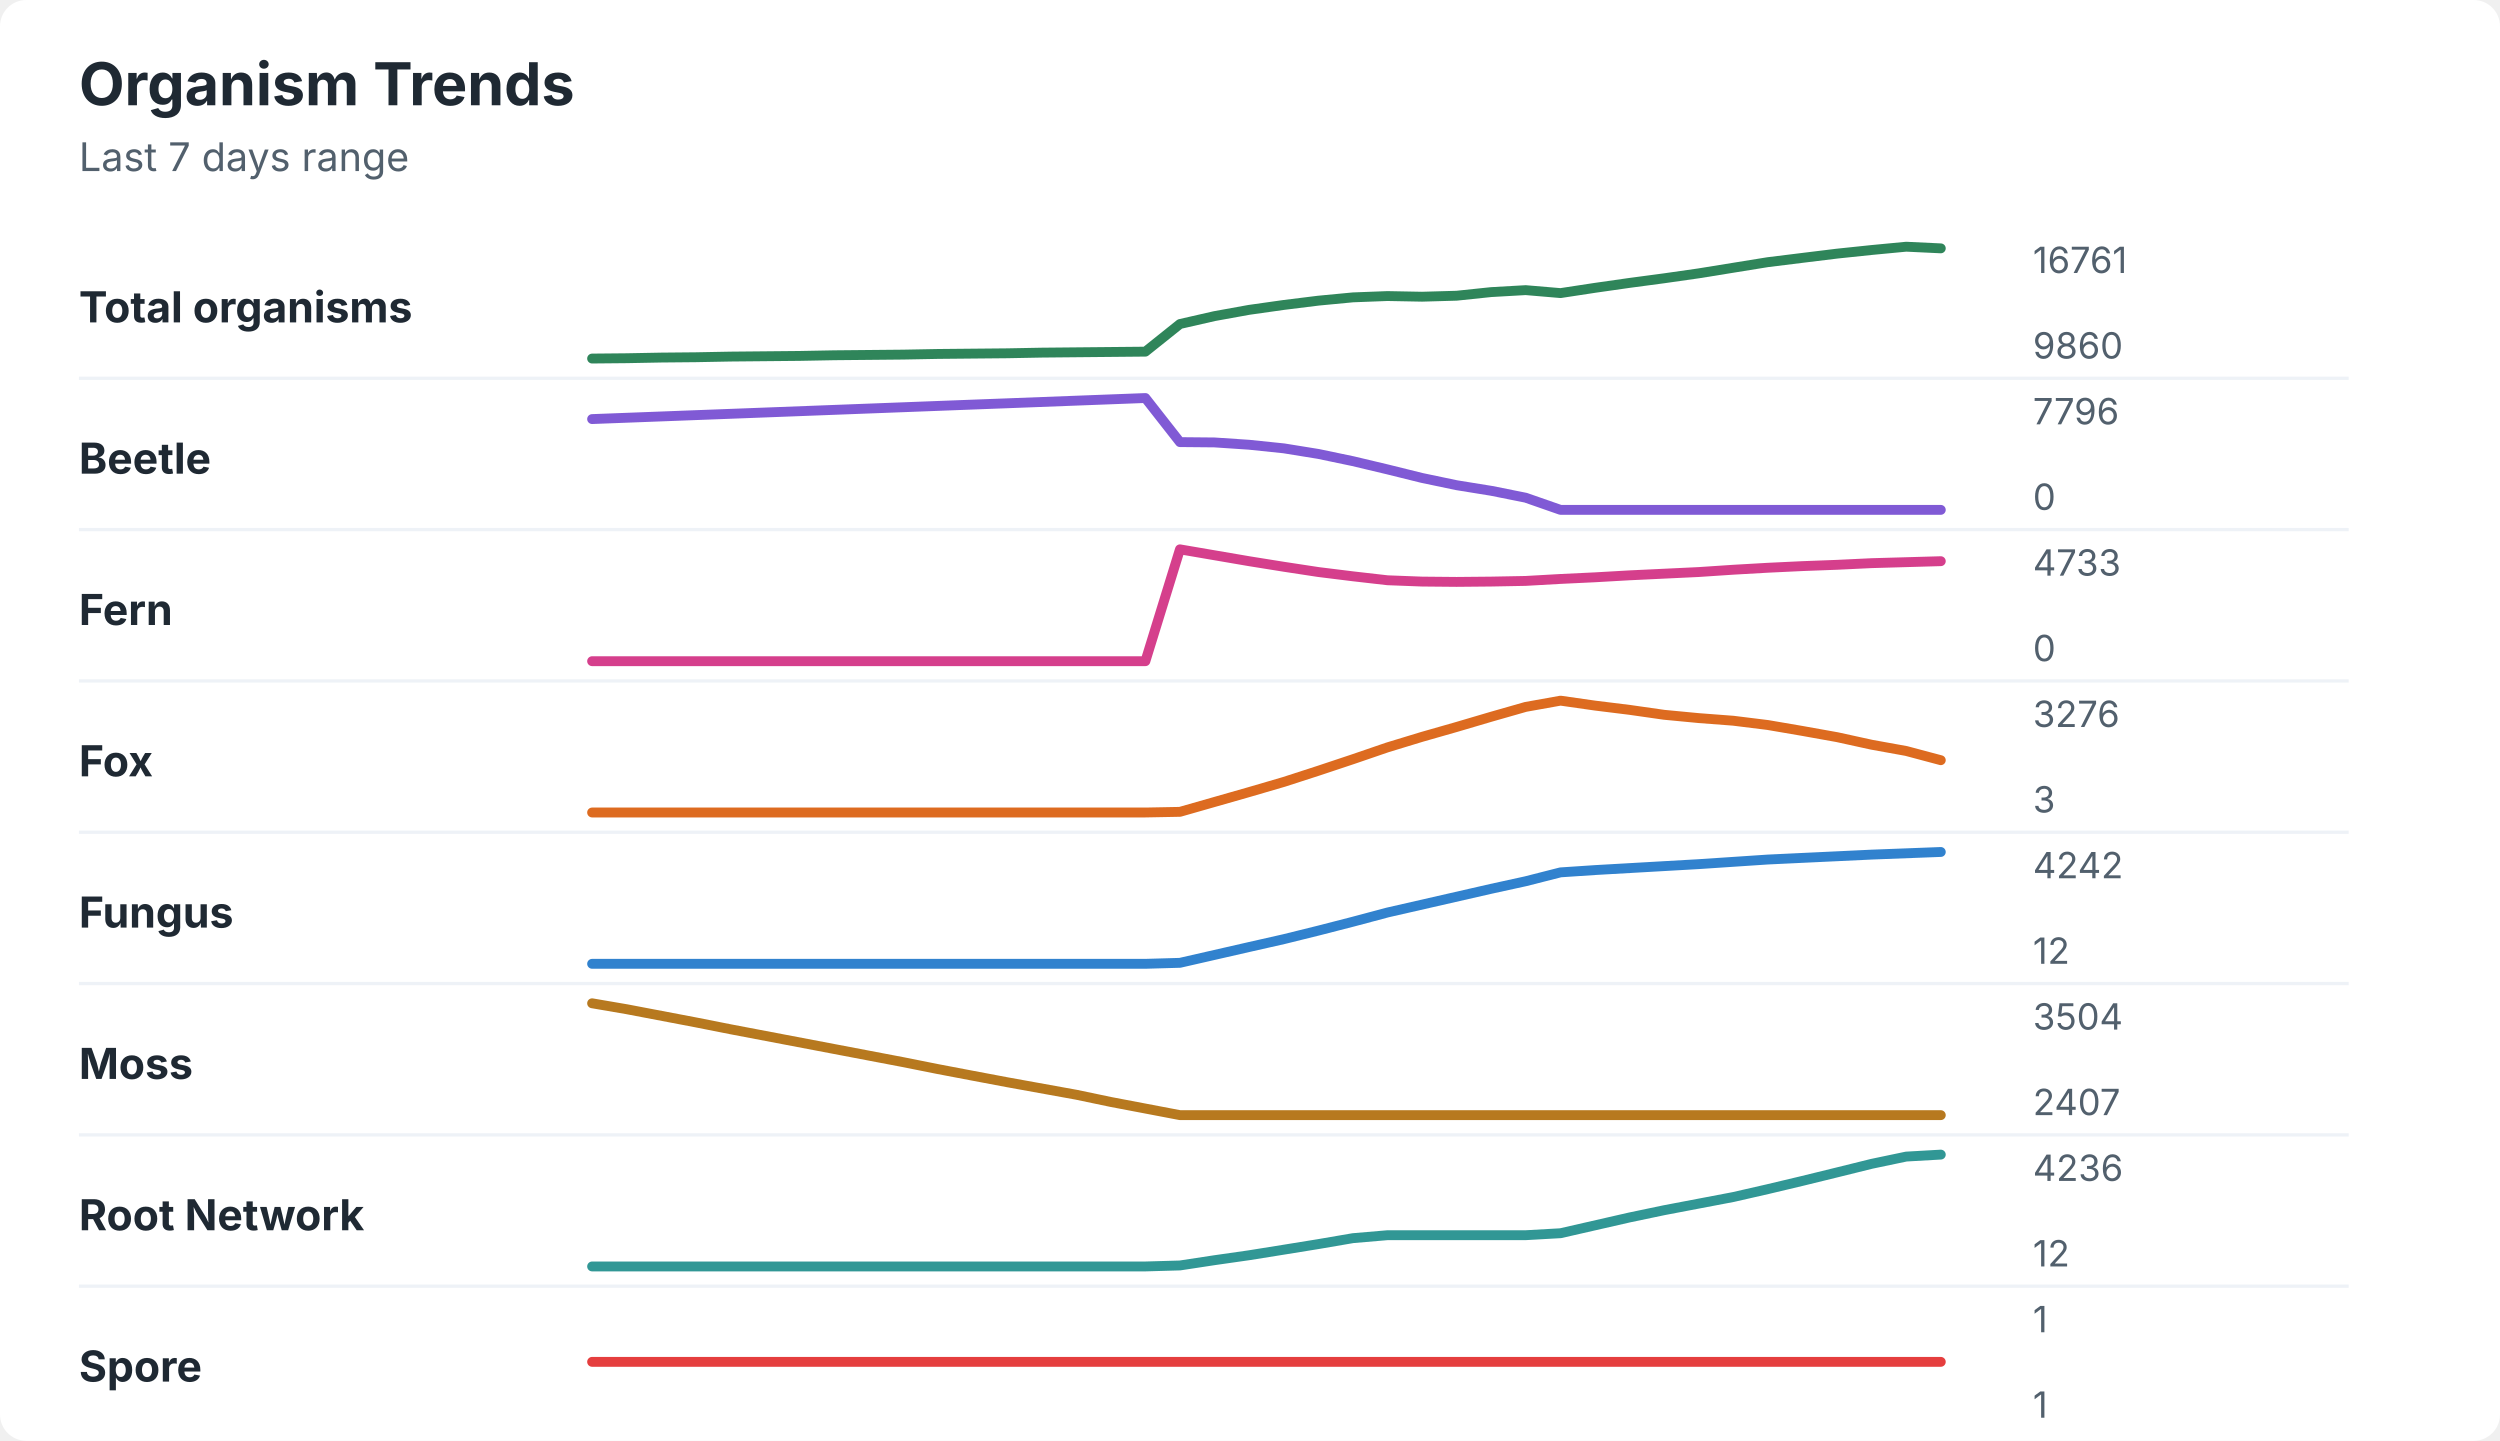
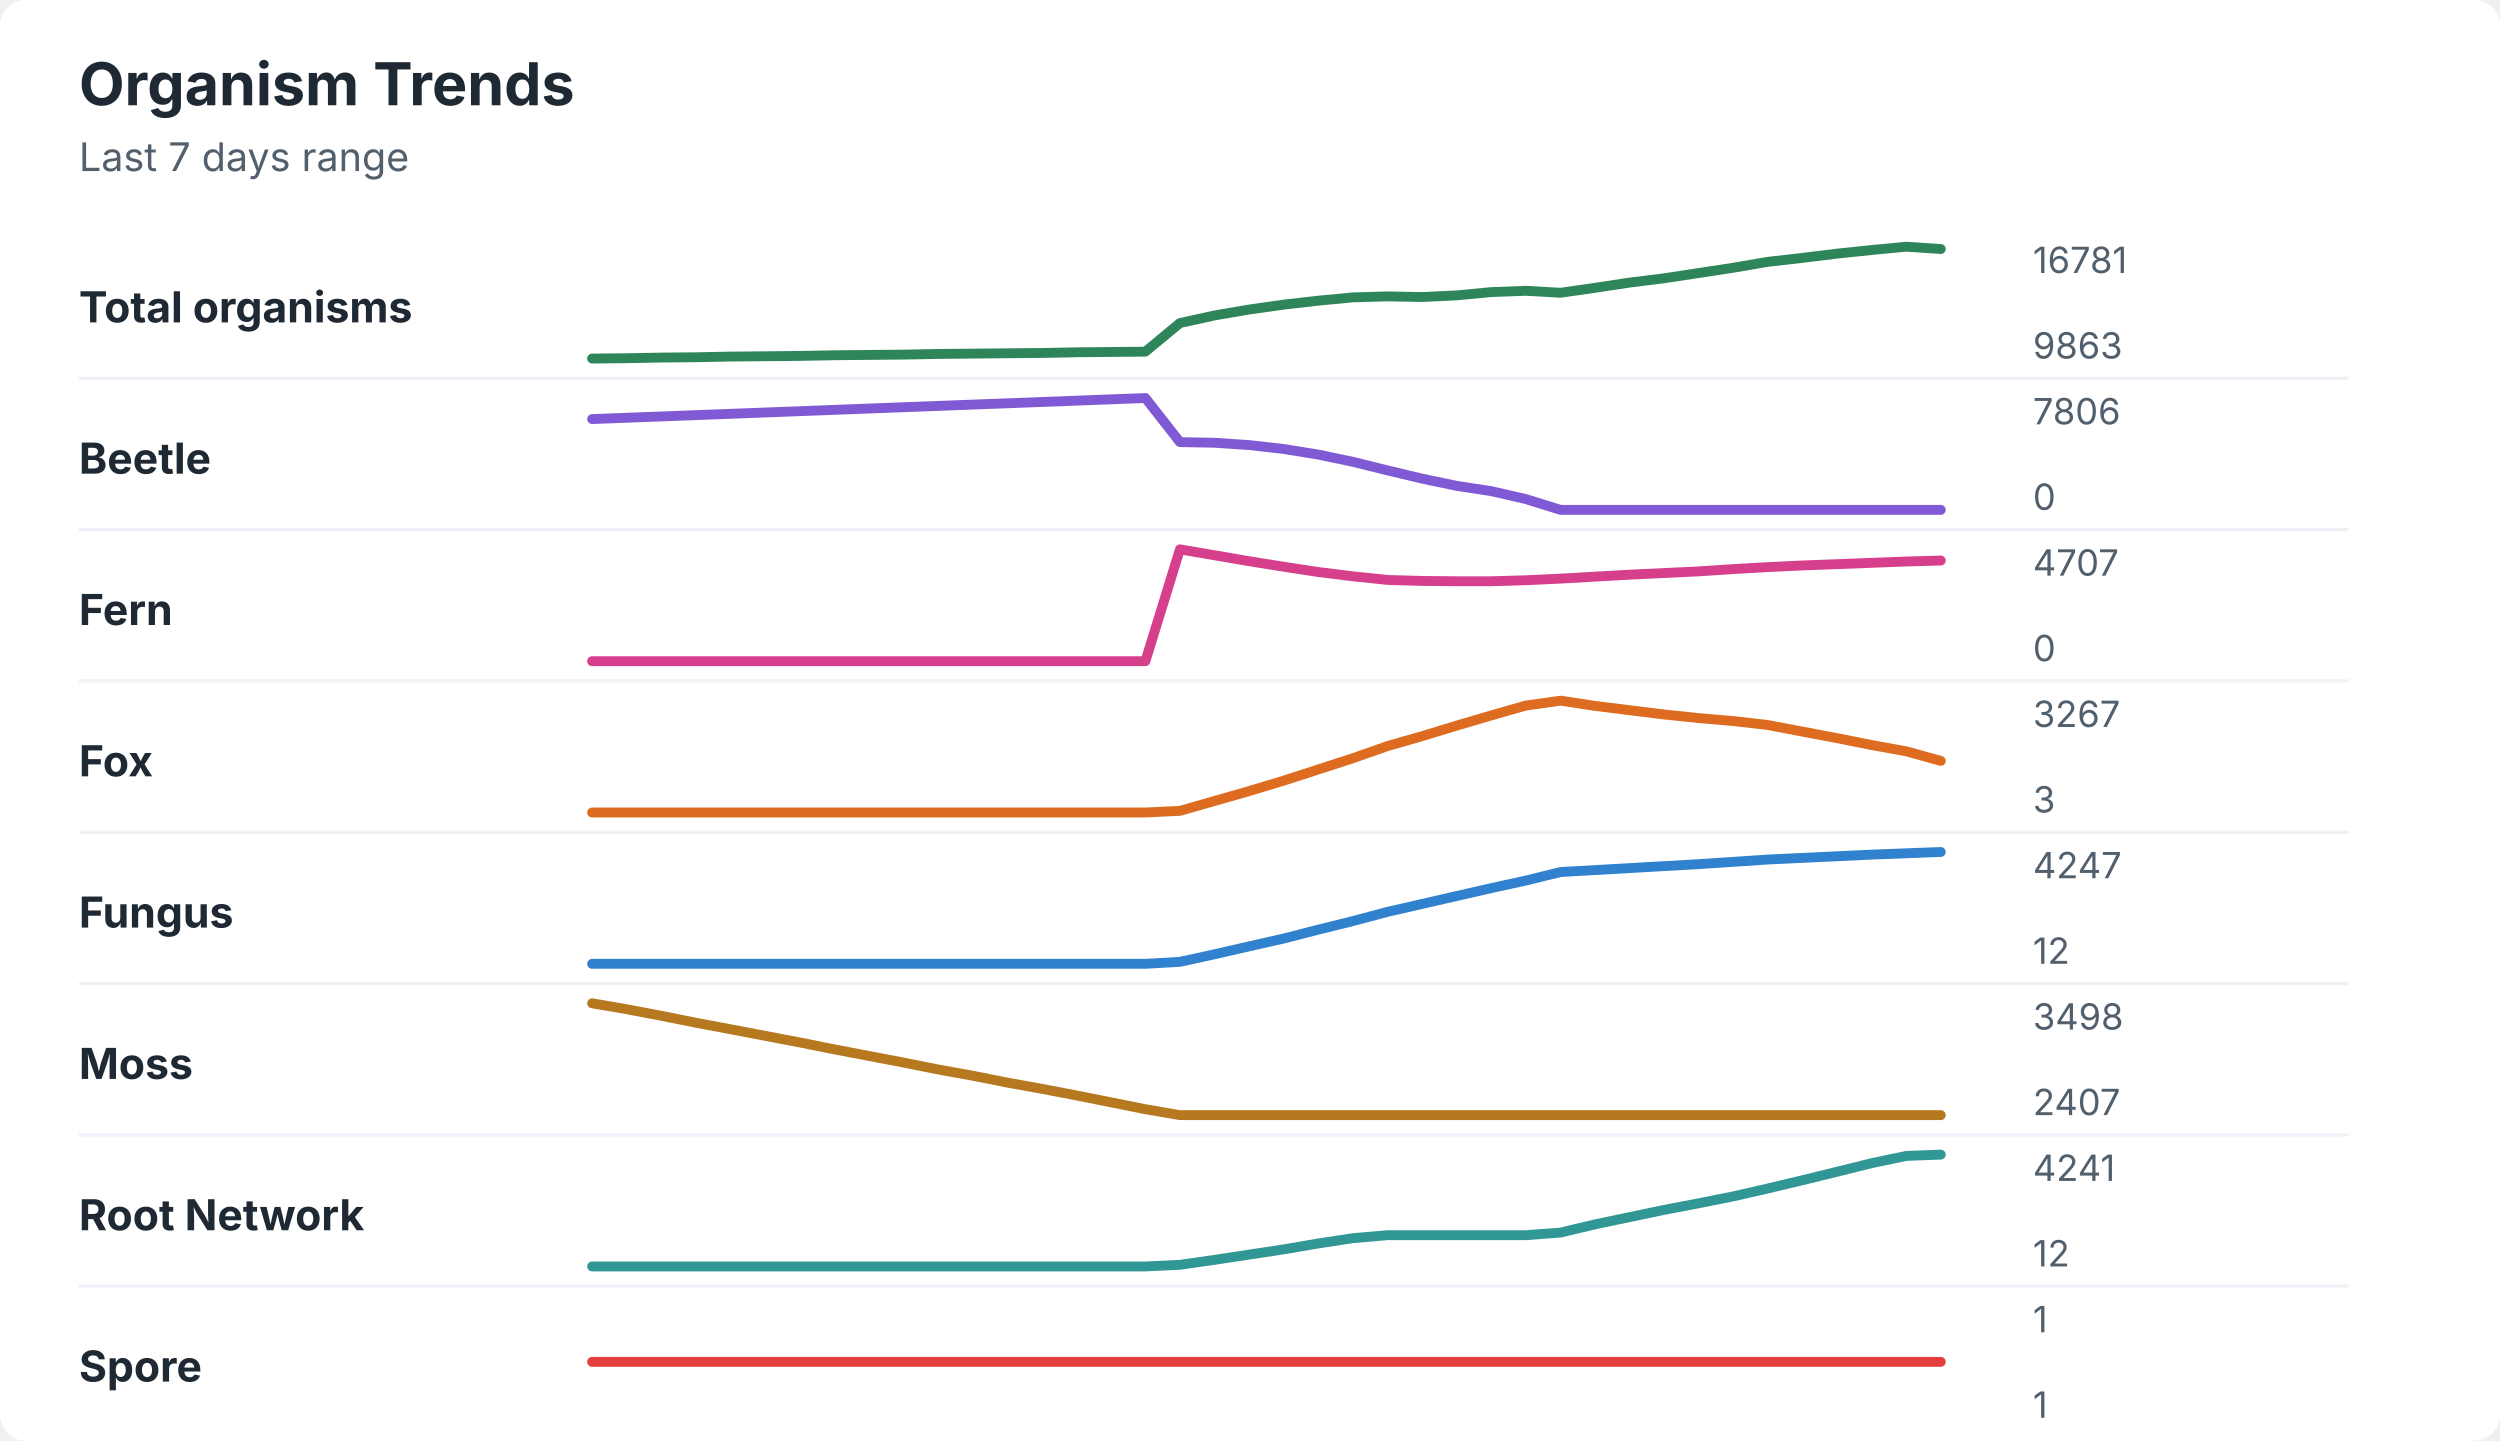
<svg xmlns="http://www.w3.org/2000/svg" width="760" height="438" viewBox="0 0 760 438" role="img" aria-labelledby="title desc">
  <rect width="760" height="438" rx="8" fill="#ffffff" />
  <style>
    text { font-family: -apple-system, BlinkMacSystemFont, "Segoe UI", sans-serif; }
    .title { font-size: 18px; font-weight: 700; fill: #1f2933; }
    .subtitle { font-size: 12px; fill: #52606d; }
    .label { font-size: 13px; font-weight: 650; fill: #1f2933; }
    .axis-value { font-size: 11px; fill: #52606d; }
    .separator { stroke: #eef2f7; stroke-width: 1; }
  </style>
  <text x="24" y="32" class="title">Organism Trends</text>
  <text x="24" y="52" class="subtitle">Last 7 days range</text>
  <text x="24" y="98" class="label">Total organisms</text>
-   <polyline points="180.0,109.0 190.5,108.9 201.0,108.7 211.5,108.6 222.1,108.4 232.6,108.3 243.1,108.2 253.6,108.0 264.1,107.9 274.6,107.8 285.1,107.6 295.6,107.5 306.2,107.4 316.7,107.2 327.2,107.1 337.7,107.0 348.2,106.9 358.7,98.5 369.2,96.1 379.7,94.2 390.3,92.7 400.8,91.4 411.3,90.4 421.8,90.0 432.3,90.2 442.8,89.9 453.3,88.8 463.8,88.2 474.4,89.1 484.9,87.5 495.4,86.0 505.9,84.6 516.4,83.1 526.9,81.4 537.4,79.7 547.9,78.4 558.5,77.1 569.0,76.0 579.5,75.0 590.0,75.5 " fill="none" stroke="#2f855a" stroke-width="3" stroke-linecap="round" stroke-linejoin="round" />
-   <text x="618" y="83" class="axis-value">16761</text>
-   <text x="618" y="109" class="axis-value">9860</text>
+   <polyline points="180.0,109.0 190.5,108.9 201.0,108.7 211.5,108.6 222.1,108.4 232.6,108.3 243.1,108.2 253.6,108.0 264.1,107.9 274.6,107.8 285.1,107.6 295.6,107.5 306.2,107.4 316.7,107.3 327.2,107.1 337.7,107.0 348.2,106.9 358.7,98.2 369.2,95.9 379.7,94.1 390.3,92.6 400.8,91.4 411.3,90.4 421.8,90.1 432.3,90.3 442.8,89.8 453.3,88.8 463.8,88.4 474.4,89.0 484.9,87.5 495.4,85.9 505.9,84.6 516.4,83.0 526.9,81.4 537.4,79.6 547.9,78.4 558.5,77.1 569.0,76.0 579.5,75.0 590.0,75.7 " fill="none" stroke="#2f855a" stroke-width="3" stroke-linecap="round" stroke-linejoin="round" />
+   <text x="618" y="83" class="axis-value">16781</text>
+   <text x="618" y="109" class="axis-value">9863</text>
  <line x1="24" y1="115.0" x2="714" y2="115.0" class="separator" />
  <text x="24" y="144" class="label">Beetle</text>
-   <polyline points="180.0,127.4 190.5,127.0 201.0,126.6 211.5,126.2 222.1,125.8 232.6,125.4 243.1,125.0 253.6,124.6 264.1,124.2 274.6,123.8 285.1,123.4 295.6,123.0 306.2,122.6 316.7,122.2 327.2,121.8 337.7,121.4 348.2,121.0 358.7,134.4 369.2,134.5 379.7,135.2 390.3,136.3 400.8,138.0 411.3,140.2 421.8,142.7 432.3,145.3 442.8,147.5 453.3,149.2 463.8,151.3 474.4,155.0 484.9,155.0 495.4,155.0 505.9,155.0 516.4,155.0 526.9,155.0 537.4,155.0 547.9,155.0 558.5,155.0 569.0,155.0 579.5,155.0 590.0,155.0 " fill="none" stroke="#805ad5" stroke-width="3" stroke-linecap="round" stroke-linejoin="round" />
-   <text x="618" y="129" class="axis-value">7796</text>
+   <polyline points="180.0,127.4 190.5,127.0 201.0,126.6 211.5,126.2 222.1,125.8 232.6,125.4 243.1,125.0 253.6,124.6 264.1,124.2 274.6,123.8 285.1,123.4 295.6,123.0 306.2,122.6 316.7,122.2 327.2,121.8 337.7,121.4 348.2,121.0 358.7,134.4 369.2,134.6 379.7,135.3 390.3,136.5 400.8,138.2 411.3,140.4 421.8,143.0 432.3,145.5 442.8,147.7 453.3,149.3 463.8,151.7 474.4,155.0 484.9,155.0 495.4,155.0 505.9,155.0 516.4,155.0 526.9,155.0 537.4,155.0 547.9,155.0 558.5,155.0 569.0,155.0 579.5,155.0 590.0,155.0 " fill="none" stroke="#805ad5" stroke-width="3" stroke-linecap="round" stroke-linejoin="round" />
+   <text x="618" y="129" class="axis-value">7806</text>
  <text x="618" y="155" class="axis-value">0</text>
  <line x1="24" y1="161.0" x2="714" y2="161.0" class="separator" />
  <text x="24" y="190" class="label">Fern</text>
-   <polyline points="180.0,201.0 190.5,201.0 201.0,201.0 211.5,201.0 222.1,201.0 232.6,201.0 243.1,201.0 253.6,201.0 264.1,201.0 274.6,201.0 285.1,201.0 295.6,201.0 306.2,201.0 316.7,201.0 327.2,201.0 337.7,201.0 348.2,201.0 358.7,167.0 369.2,168.8 379.7,170.6 390.3,172.3 400.8,173.9 411.3,175.2 421.8,176.4 432.3,176.8 442.8,176.9 453.3,176.8 463.8,176.6 474.4,176.0 484.9,175.5 495.4,174.9 505.9,174.4 516.4,173.9 526.9,173.2 537.4,172.6 547.9,172.1 558.5,171.7 569.0,171.2 579.5,170.9 590.0,170.6 " fill="none" stroke="#d53f8c" stroke-width="3" stroke-linecap="round" stroke-linejoin="round" />
-   <text x="618" y="175" class="axis-value">4733</text>
+   <polyline points="180.0,201.0 190.5,201.0 201.0,201.0 211.5,201.0 222.1,201.0 232.6,201.0 243.1,201.0 253.6,201.0 264.1,201.0 274.6,201.0 285.1,201.0 295.6,201.0 306.2,201.0 316.7,201.0 327.2,201.0 337.7,201.0 348.2,201.0 358.7,167.0 369.2,168.8 379.7,170.6 390.3,172.3 400.8,173.9 411.3,175.2 421.8,176.3 432.3,176.6 442.8,176.7 453.3,176.7 463.8,176.4 474.4,175.9 484.9,175.3 495.4,174.7 505.9,174.2 516.4,173.7 526.9,173.0 537.4,172.4 547.9,171.9 558.5,171.5 569.0,171.1 579.5,170.7 590.0,170.4 " fill="none" stroke="#d53f8c" stroke-width="3" stroke-linecap="round" stroke-linejoin="round" />
+   <text x="618" y="175" class="axis-value">4707</text>
  <text x="618" y="201" class="axis-value">0</text>
  <line x1="24" y1="207.0" x2="714" y2="207.0" class="separator" />
  <text x="24" y="236" class="label">Fox</text>
-   <polyline points="180.0,247.0 190.5,247.0 201.0,247.0 211.5,247.0 222.1,247.0 232.6,247.0 243.1,247.0 253.6,247.0 264.1,247.0 274.6,247.0 285.1,247.0 295.6,247.0 306.2,247.0 316.7,247.0 327.2,247.0 337.7,247.0 348.2,247.0 358.7,246.8 369.2,243.8 379.7,240.8 390.3,237.7 400.8,234.3 411.3,230.8 421.8,227.2 432.3,224.0 442.8,221.0 453.3,217.9 463.8,214.9 474.4,213.0 484.9,214.5 495.4,215.8 505.9,217.3 516.4,218.3 526.9,219.1 537.4,220.4 547.9,222.2 558.5,224.1 569.0,226.4 579.5,228.3 590.0,231.1 " fill="none" stroke="#dd6b20" stroke-width="3" stroke-linecap="round" stroke-linejoin="round" />
-   <text x="618" y="221" class="axis-value">3276</text>
+   <polyline points="180.0,247.0 190.5,247.0 201.0,247.0 211.5,247.0 222.1,247.0 232.6,247.0 243.1,247.0 253.6,247.0 264.1,247.0 274.6,247.0 285.1,247.0 295.6,247.0 306.2,247.0 316.7,247.0 327.2,247.0 337.7,247.0 348.2,247.0 358.7,246.5 369.2,243.5 379.7,240.5 390.3,237.3 400.8,233.9 411.3,230.5 421.8,226.8 432.3,223.8 442.8,220.6 453.3,217.5 463.8,214.5 474.4,213.0 484.9,214.6 495.4,215.9 505.9,217.2 516.4,218.3 526.9,219.2 537.4,220.4 547.9,222.4 558.5,224.4 569.0,226.5 579.5,228.4 590.0,231.3 " fill="none" stroke="#dd6b20" stroke-width="3" stroke-linecap="round" stroke-linejoin="round" />
+   <text x="618" y="221" class="axis-value">3267</text>
  <text x="618" y="247" class="axis-value">3</text>
  <line x1="24" y1="253.0" x2="714" y2="253.0" class="separator" />
  <text x="24" y="282" class="label">Fungus</text>
-   <polyline points="180.0,293.0 190.5,293.0 201.0,293.0 211.5,293.0 222.1,293.0 232.6,293.0 243.1,293.0 253.6,293.0 264.1,293.0 274.6,293.0 285.1,293.0 295.6,293.0 306.2,293.0 316.7,293.0 327.2,293.0 337.7,293.0 348.2,293.0 358.7,292.7 369.2,290.3 379.7,287.9 390.3,285.5 400.8,282.9 411.3,280.2 421.8,277.4 432.3,275.0 442.8,272.6 453.3,270.2 463.8,267.9 474.4,265.2 484.9,264.5 495.4,263.9 505.9,263.3 516.4,262.7 526.9,262.0 537.4,261.3 547.9,260.8 558.5,260.3 569.0,259.8 579.5,259.4 590.0,259.0 " fill="none" stroke="#3182ce" stroke-width="3" stroke-linecap="round" stroke-linejoin="round" />
-   <text x="618" y="267" class="axis-value">4242</text>
+   <polyline points="180.0,293.0 190.5,293.0 201.0,293.0 211.5,293.0 222.1,293.0 232.6,293.0 243.1,293.0 253.6,293.0 264.1,293.0 274.6,293.0 285.1,293.0 295.6,293.0 306.2,293.0 316.7,293.0 327.2,293.0 337.7,293.0 348.2,293.0 358.7,292.4 369.2,290.1 379.7,287.7 390.3,285.3 400.8,282.6 411.3,280.0 421.8,277.2 432.3,274.8 442.8,272.4 453.3,270.0 463.8,267.7 474.4,265.1 484.9,264.5 495.4,263.9 505.9,263.3 516.4,262.7 526.9,262.0 537.4,261.3 547.9,260.8 558.5,260.3 569.0,259.8 579.5,259.4 590.0,259.0 " fill="none" stroke="#3182ce" stroke-width="3" stroke-linecap="round" stroke-linejoin="round" />
+   <text x="618" y="267" class="axis-value">4247</text>
  <text x="618" y="293" class="axis-value">12</text>
  <line x1="24" y1="299.0" x2="714" y2="299.0" class="separator" />
  <text x="24" y="328" class="label">Moss</text>
-   <polyline points="180.0,305.0 190.5,306.8 201.0,308.8 211.5,310.8 222.1,312.9 232.6,314.9 243.1,316.9 253.6,318.9 264.1,320.9 274.6,322.9 285.1,325.0 295.6,327.0 306.2,329.0 316.7,330.9 327.2,332.8 337.7,335.0 348.2,337.0 358.7,339.0 369.2,339.0 379.7,339.0 390.3,339.0 400.8,339.0 411.3,339.0 421.8,339.0 432.3,339.0 442.8,339.0 453.3,339.0 463.8,339.0 474.4,339.0 484.9,339.0 495.4,339.0 505.9,339.0 516.4,339.0 526.9,339.0 537.4,339.0 547.9,339.0 558.5,339.0 569.0,339.0 579.5,339.0 590.0,339.0 " fill="none" stroke="#b7791f" stroke-width="3" stroke-linecap="round" stroke-linejoin="round" />
-   <text x="618" y="313" class="axis-value">3504</text>
+   <polyline points="180.0,305.0 190.5,306.8 201.0,308.8 211.5,310.9 222.1,312.9 232.6,314.9 243.1,316.9 253.6,319.0 264.1,321.0 274.6,323.0 285.1,325.1 295.6,327.0 306.2,329.1 316.7,331.0 327.2,333.0 337.7,335.1 348.2,337.2 358.7,339.0 369.2,339.0 379.7,339.0 390.3,339.0 400.8,339.0 411.3,339.0 421.8,339.0 432.3,339.0 442.8,339.0 453.3,339.0 463.8,339.0 474.4,339.0 484.9,339.0 495.4,339.0 505.9,339.0 516.4,339.0 526.9,339.0 537.4,339.0 547.9,339.0 558.5,339.0 569.0,339.0 579.5,339.0 590.0,339.0 " fill="none" stroke="#b7791f" stroke-width="3" stroke-linecap="round" stroke-linejoin="round" />
+   <text x="618" y="313" class="axis-value">3498</text>
  <text x="618" y="339" class="axis-value">2407</text>
  <line x1="24" y1="345.0" x2="714" y2="345.0" class="separator" />
  <text x="24" y="374" class="label">Root Network</text>
-   <polyline points="180.0,385.0 190.5,385.0 201.0,385.0 211.5,385.0 222.1,385.0 232.6,385.0 243.1,385.0 253.6,385.0 264.1,385.0 274.6,385.0 285.1,385.0 295.6,385.0 306.2,385.0 316.7,385.0 327.2,385.0 337.7,385.0 348.2,385.0 358.7,384.7 369.2,383.1 379.7,381.6 390.3,379.9 400.8,378.2 411.3,376.4 421.8,375.5 432.3,375.5 442.8,375.5 453.3,375.5 463.8,375.5 474.4,374.9 484.9,372.5 495.4,370.1 505.9,367.9 516.4,365.9 526.9,363.9 537.4,361.5 547.9,359.0 558.5,356.4 569.0,353.8 579.5,351.6 590.0,351.0 " fill="none" stroke="#319795" stroke-width="3" stroke-linecap="round" stroke-linejoin="round" />
-   <text x="618" y="359" class="axis-value">4236</text>
+   <polyline points="180.0,385.0 190.5,385.0 201.0,385.0 211.5,385.0 222.1,385.0 232.6,385.0 243.1,385.0 253.6,385.0 264.1,385.0 274.6,385.0 285.1,385.0 295.6,385.0 306.2,385.0 316.7,385.0 327.2,385.0 337.7,385.0 348.2,385.0 358.7,384.5 369.2,383.0 379.7,381.4 390.3,379.8 400.8,378.0 411.3,376.4 421.8,375.5 432.3,375.5 442.8,375.5 453.3,375.5 463.8,375.5 474.4,374.7 484.9,372.2 495.4,370.0 505.9,367.8 516.4,365.8 526.9,363.7 537.4,361.3 547.9,358.8 558.5,356.2 569.0,353.6 579.5,351.4 590.0,351.0 " fill="none" stroke="#319795" stroke-width="3" stroke-linecap="round" stroke-linejoin="round" />
+   <text x="618" y="359" class="axis-value">4241</text>
  <text x="618" y="385" class="axis-value">12</text>
  <line x1="24" y1="391.0" x2="714" y2="391.0" class="separator" />
  <text x="24" y="420" class="label">Spore</text>
  <polyline points="180.0,414.0 190.5,414.0 201.0,414.0 211.5,414.0 222.1,414.0 232.6,414.0 243.1,414.0 253.6,414.0 264.1,414.0 274.6,414.0 285.1,414.0 295.6,414.0 306.2,414.0 316.7,414.0 327.2,414.0 337.7,414.0 348.2,414.0 358.7,414.0 369.2,414.0 379.7,414.0 390.3,414.0 400.8,414.0 411.3,414.0 421.8,414.0 432.3,414.0 442.8,414.0 453.3,414.0 463.8,414.0 474.4,414.0 484.9,414.0 495.4,414.0 505.9,414.0 516.4,414.0 526.9,414.0 537.4,414.0 547.9,414.0 558.5,414.0 569.0,414.0 579.5,414.0 590.0,414.0 " fill="none" stroke="#e53e3e" stroke-width="3" stroke-linecap="round" stroke-linejoin="round" />
  <text x="618" y="405" class="axis-value">1</text>
  <text x="618" y="431" class="axis-value">1</text>
</svg>
